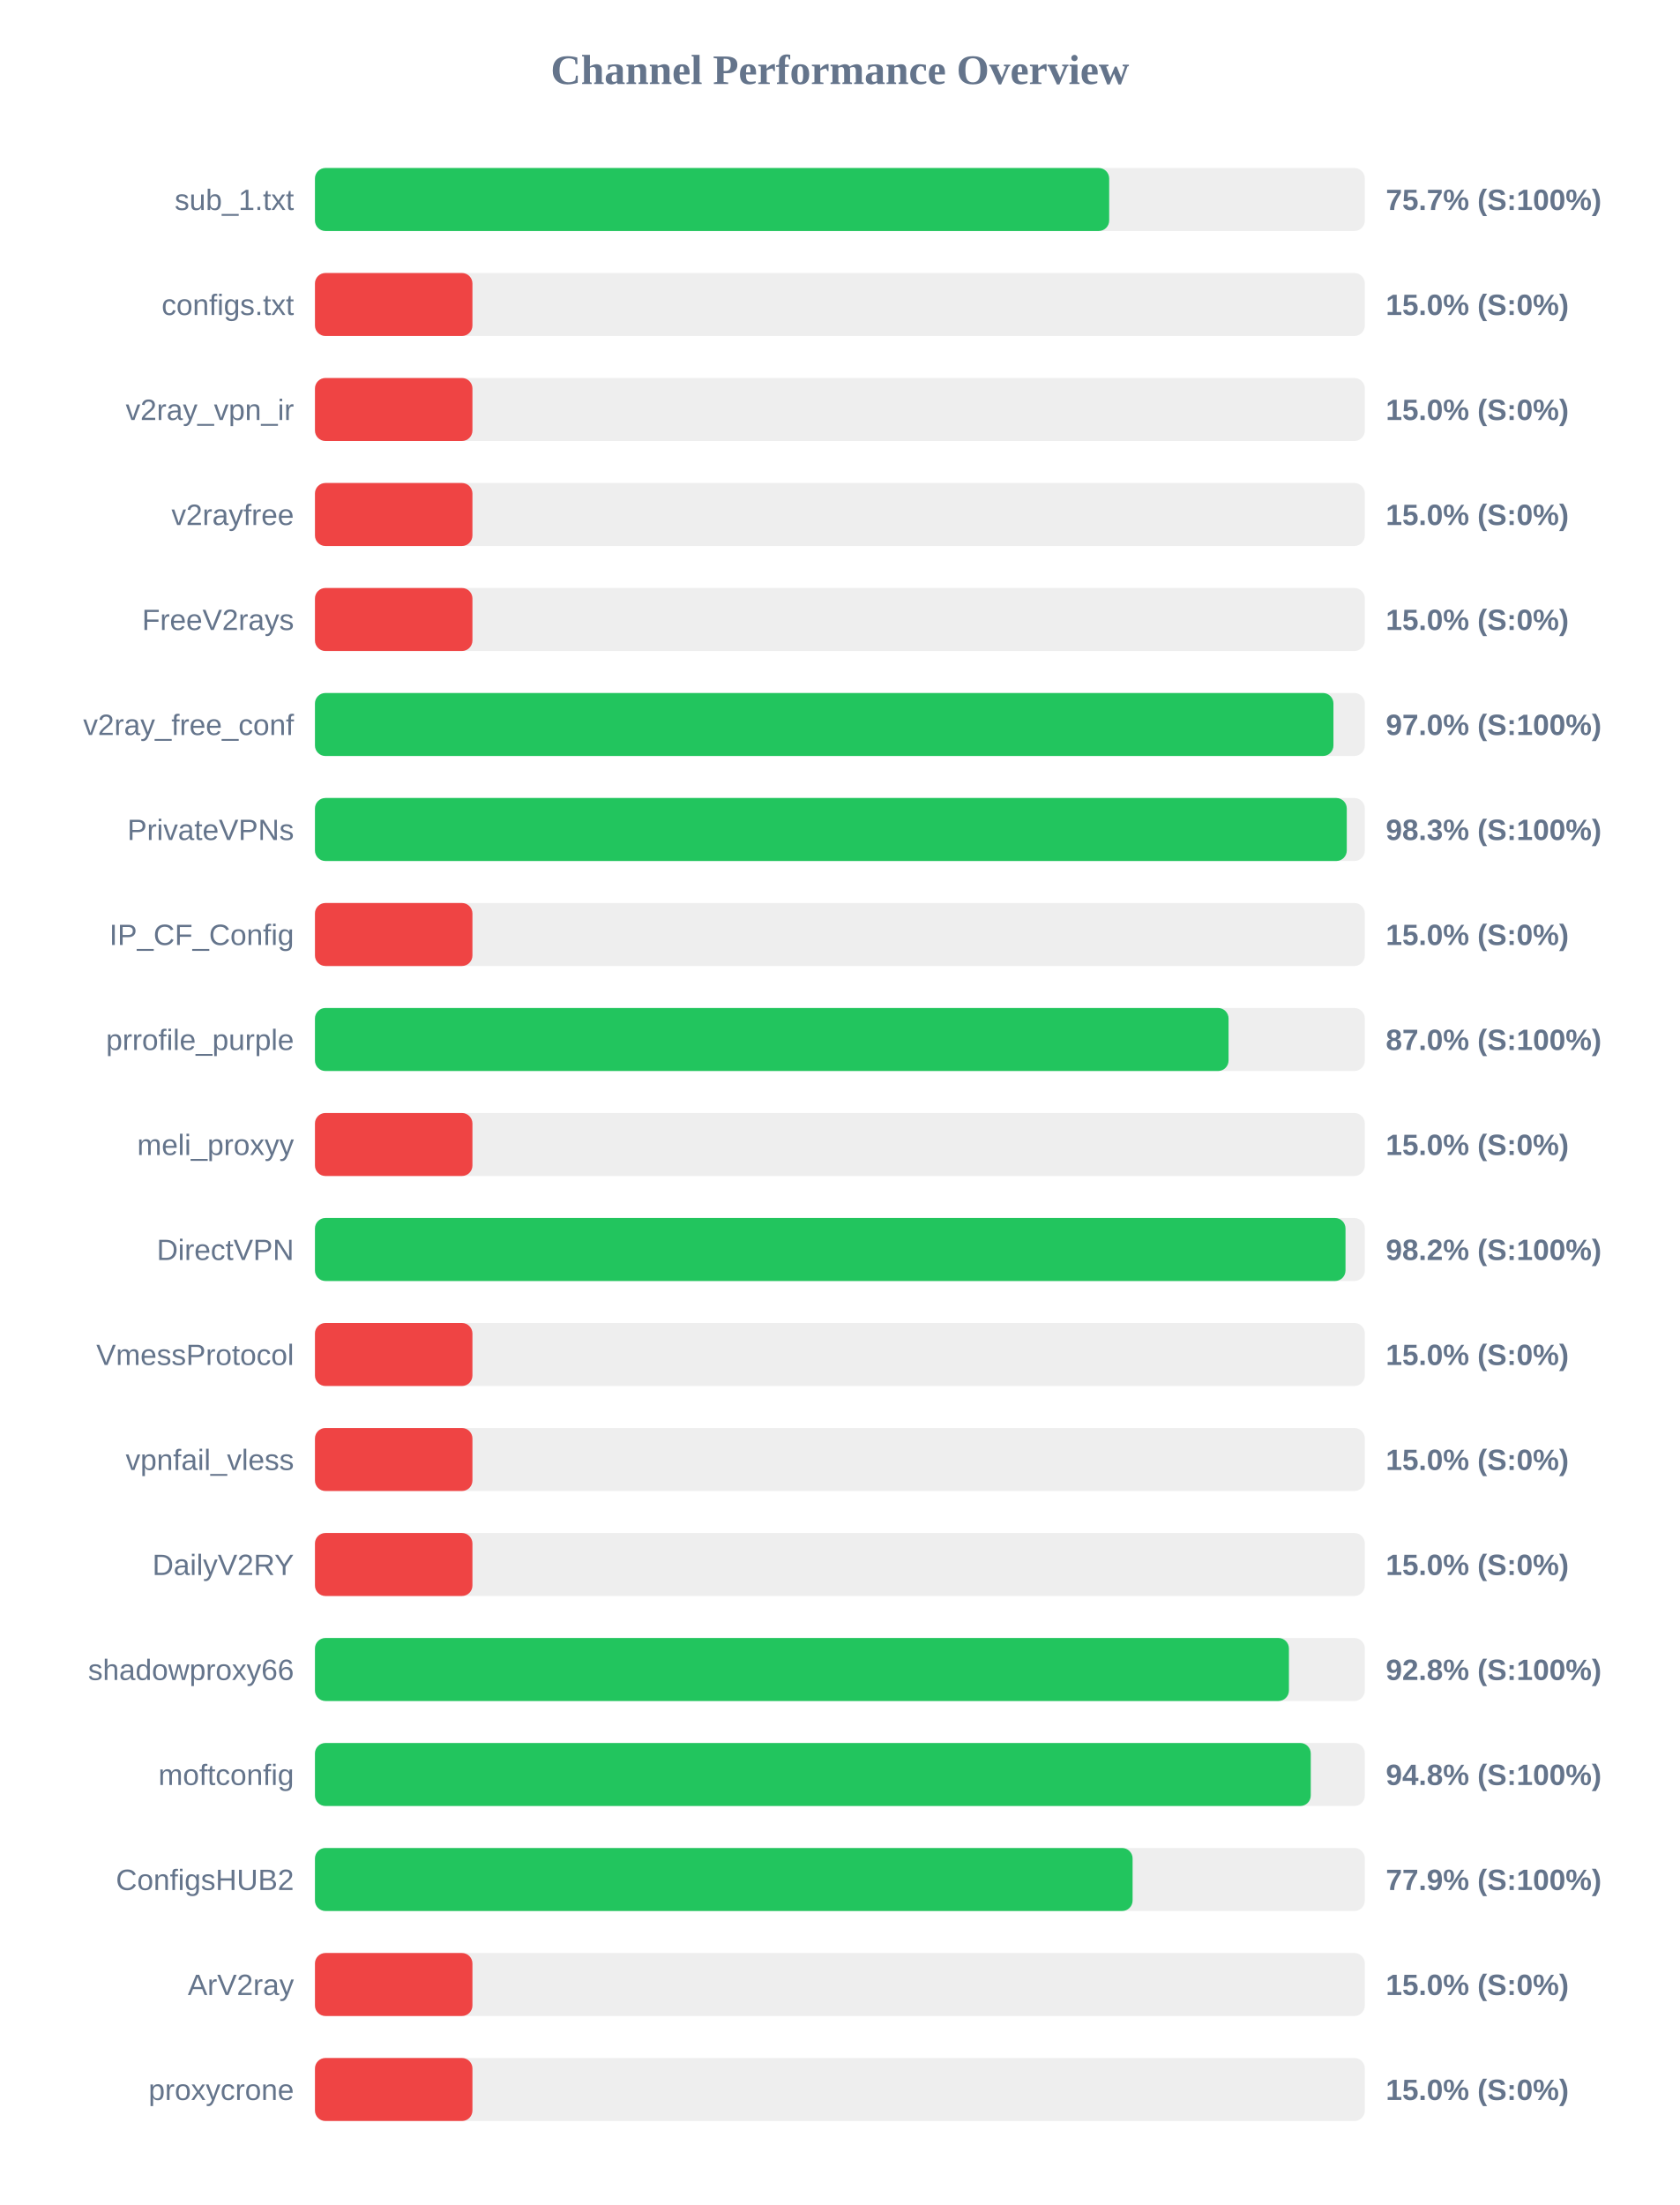
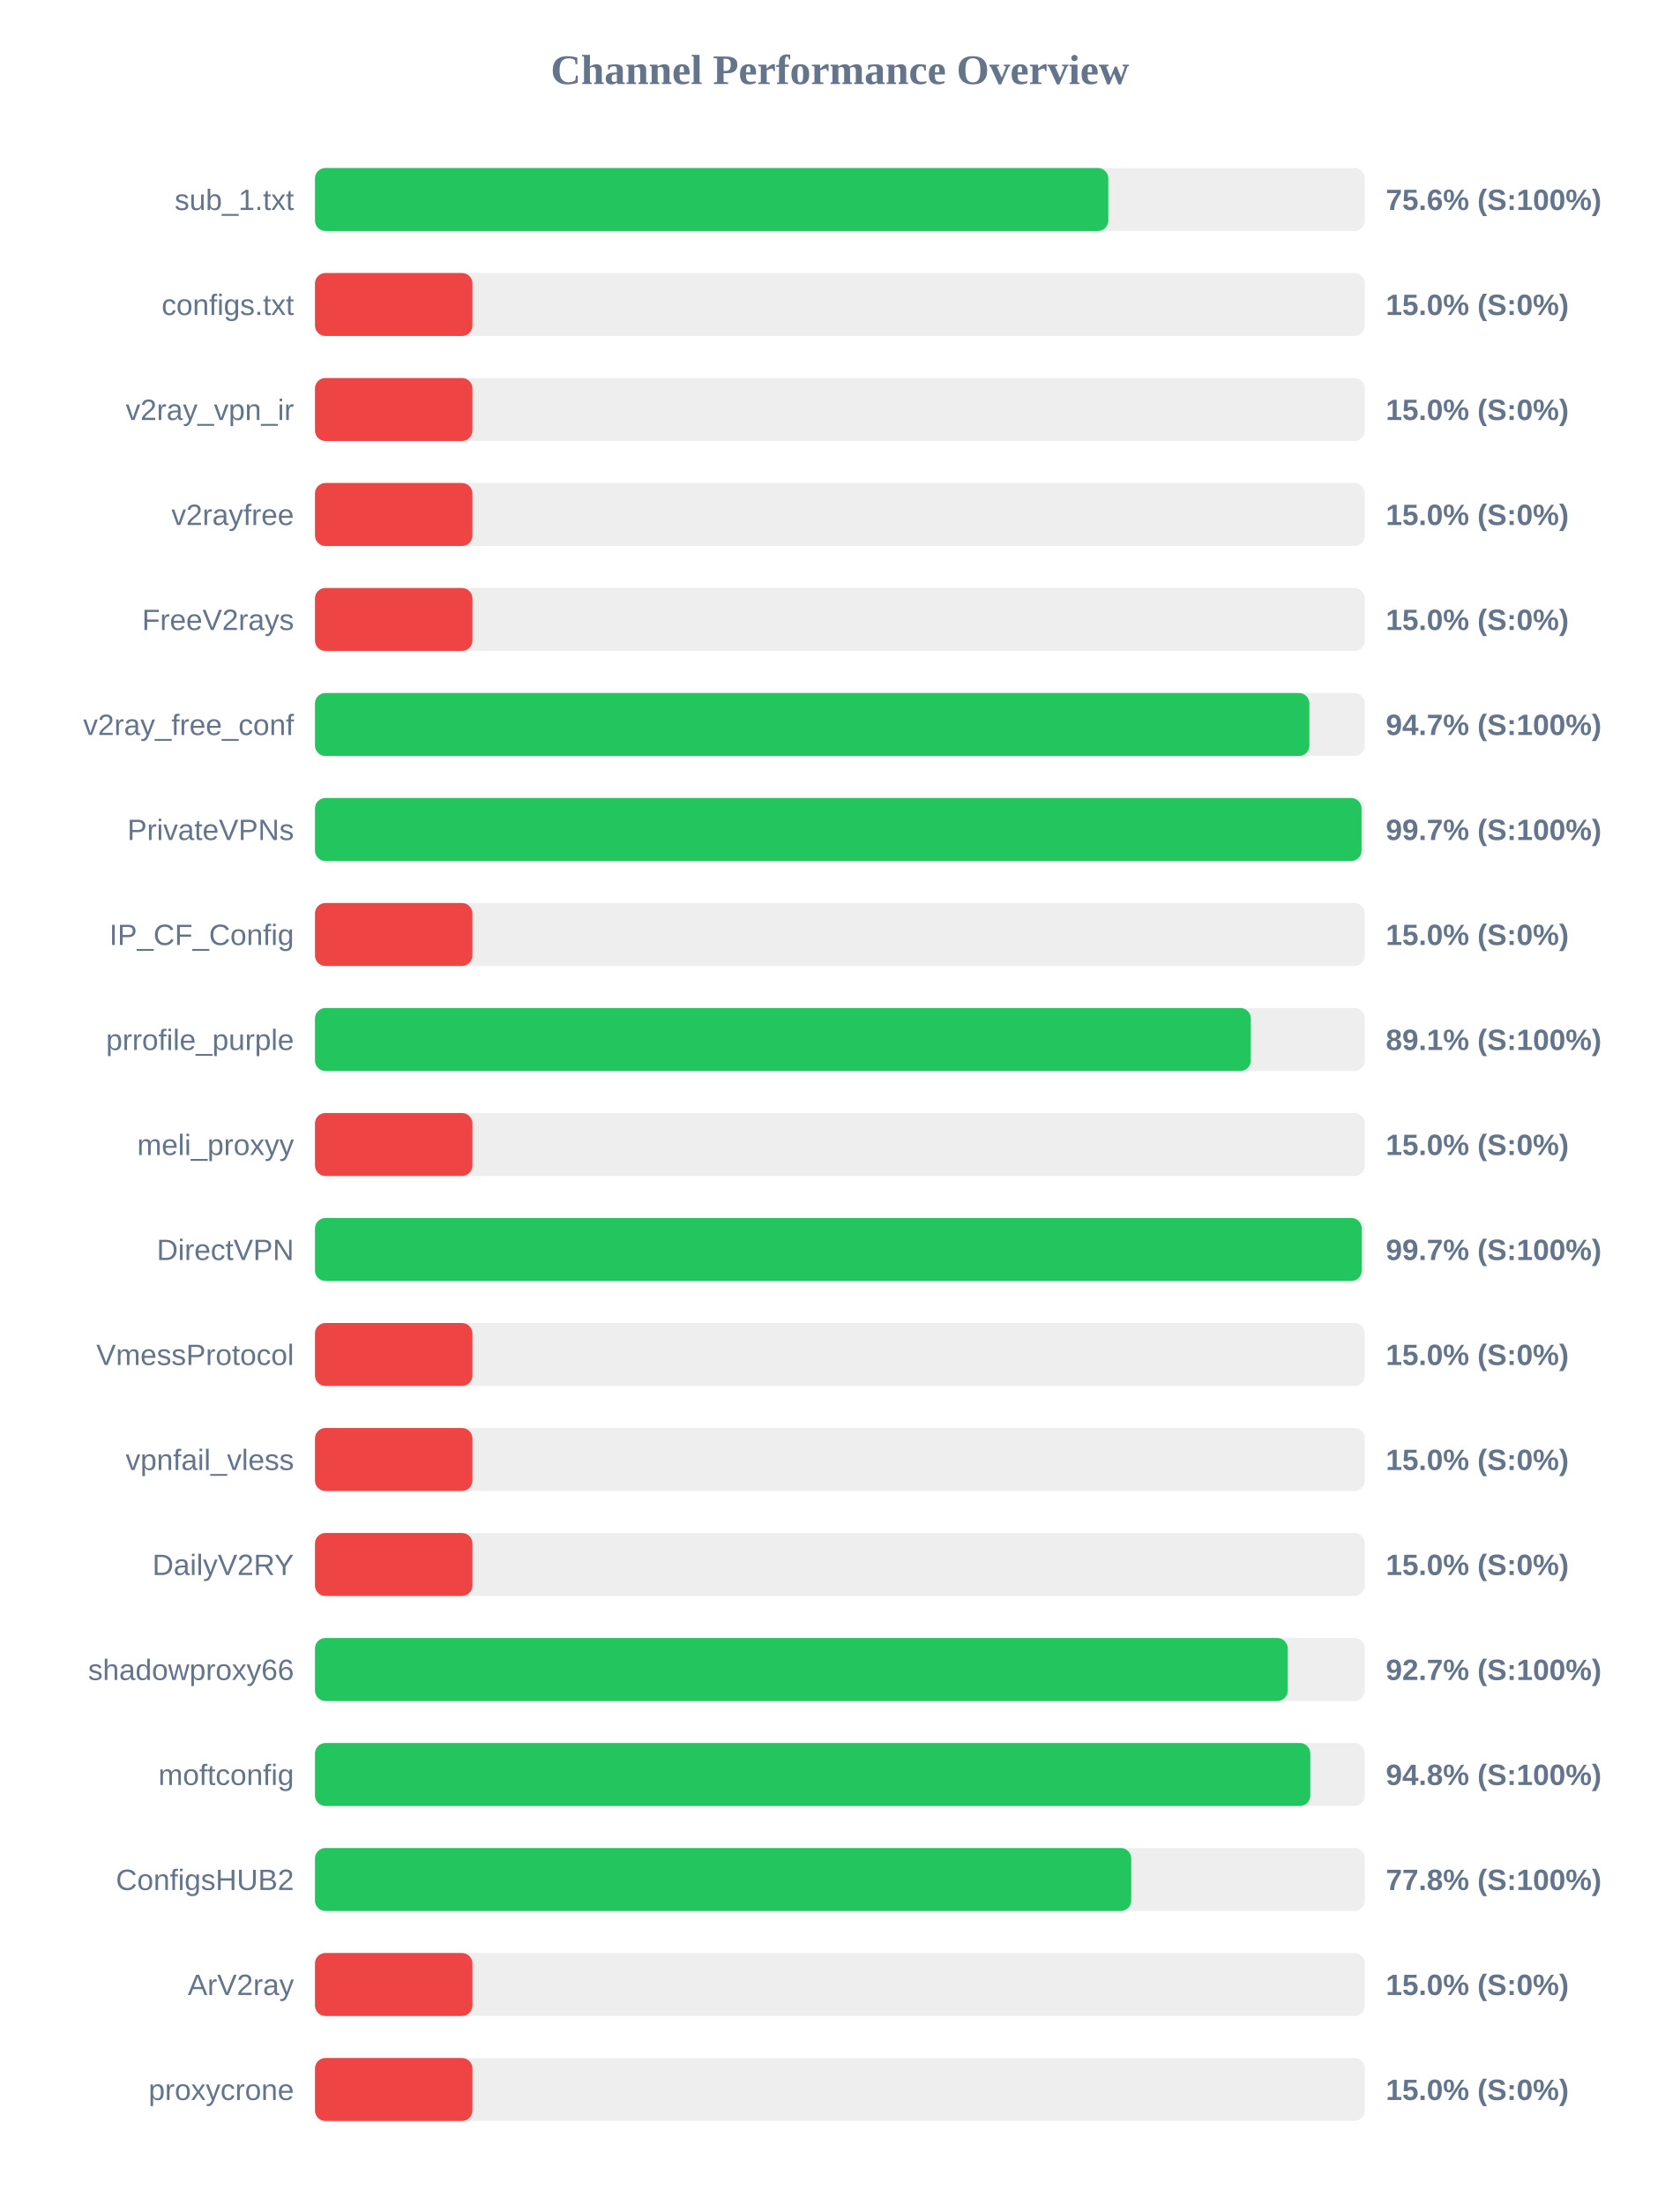
<svg xmlns="http://www.w3.org/2000/svg" width="800" height="1050" version="1.1">
  <style>
        .row { font: 14px Arial; fill: #64748b; }
        .score { font: bold 14px Arial; fill: #64748b; }
    </style>
  <text x="400" y="40" text-anchor="middle" font-size="20px" font-weight="bold" fill="#64748b">Channel Performance Overview</text>
  <rect x="150" y="80" width="500" height="30" fill="#eee" rx="5" />
-   <rect x="150" y="80" width="378.25" height="30" fill="#22c55e" rx="5" />
+   <rect x="150" y="80" width="377.85" height="30" fill="#22c55e" rx="5" />
  <text x="140" y="100" text-anchor="end" class="row">sub_1.txt</text>
-   <text x="660" y="100" text-anchor="start" class="score">75.7% (S:100%)</text>
+   <text x="660" y="100" text-anchor="start" class="score">75.6% (S:100%)</text>
  <rect x="150" y="130" width="500" height="30" fill="#eee" rx="5" />
  <rect x="150" y="130" width="75.0" height="30" fill="#ef4444" rx="5" />
  <text x="140" y="150" text-anchor="end" class="row">configs.txt</text>
  <text x="660" y="150" text-anchor="start" class="score">15.0% (S:0%)</text>
  <rect x="150" y="180" width="500" height="30" fill="#eee" rx="5" />
  <rect x="150" y="180" width="75.0" height="30" fill="#ef4444" rx="5" />
  <text x="140" y="200" text-anchor="end" class="row">v2ray_vpn_ir</text>
  <text x="660" y="200" text-anchor="start" class="score">15.0% (S:0%)</text>
  <rect x="150" y="230" width="500" height="30" fill="#eee" rx="5" />
  <rect x="150" y="230" width="75.0" height="30" fill="#ef4444" rx="5" />
  <text x="140" y="250" text-anchor="end" class="row">v2rayfree</text>
  <text x="660" y="250" text-anchor="start" class="score">15.0% (S:0%)</text>
  <rect x="150" y="280" width="500" height="30" fill="#eee" rx="5" />
  <rect x="150" y="280" width="75.0" height="30" fill="#ef4444" rx="5" />
  <text x="140" y="300" text-anchor="end" class="row">FreeV2rays</text>
  <text x="660" y="300" text-anchor="start" class="score">15.0% (S:0%)</text>
  <rect x="150" y="330" width="500" height="30" fill="#eee" rx="5" />
-   <rect x="150" y="330" width="485.05" height="30" fill="#22c55e" rx="5" />
+   <rect x="150" y="330" width="473.6" height="30" fill="#22c55e" rx="5" />
  <text x="140" y="350" text-anchor="end" class="row">v2ray_free_conf</text>
-   <text x="660" y="350" text-anchor="start" class="score">97.0% (S:100%)</text>
+   <text x="660" y="350" text-anchor="start" class="score">94.7% (S:100%)</text>
  <rect x="150" y="380" width="500" height="30" fill="#eee" rx="5" />
-   <rect x="150" y="380" width="491.4" height="30" fill="#22c55e" rx="5" />
+   <rect x="150" y="380" width="498.45" height="30" fill="#22c55e" rx="5" />
  <text x="140" y="400" text-anchor="end" class="row">PrivateVPNs</text>
-   <text x="660" y="400" text-anchor="start" class="score">98.3% (S:100%)</text>
+   <text x="660" y="400" text-anchor="start" class="score">99.7% (S:100%)</text>
  <rect x="150" y="430" width="500" height="30" fill="#eee" rx="5" />
  <rect x="150" y="430" width="75.0" height="30" fill="#ef4444" rx="5" />
  <text x="140" y="450" text-anchor="end" class="row">IP_CF_Config</text>
  <text x="660" y="450" text-anchor="start" class="score">15.0% (S:0%)</text>
  <rect x="150" y="480" width="500" height="30" fill="#eee" rx="5" />
-   <rect x="150" y="480" width="435.1" height="30" fill="#22c55e" rx="5" />
+   <rect x="150" y="480" width="445.7" height="30" fill="#22c55e" rx="5" />
  <text x="140" y="500" text-anchor="end" class="row">prrofile_purple</text>
-   <text x="660" y="500" text-anchor="start" class="score">87.0% (S:100%)</text>
+   <text x="660" y="500" text-anchor="start" class="score">89.1% (S:100%)</text>
  <rect x="150" y="530" width="500" height="30" fill="#eee" rx="5" />
  <rect x="150" y="530" width="75.0" height="30" fill="#ef4444" rx="5" />
  <text x="140" y="550" text-anchor="end" class="row">meli_proxyy</text>
  <text x="660" y="550" text-anchor="start" class="score">15.0% (S:0%)</text>
  <rect x="150" y="580" width="500" height="30" fill="#eee" rx="5" />
-   <rect x="150" y="580" width="490.8" height="30" fill="#22c55e" rx="5" />
+   <rect x="150" y="580" width="498.55" height="30" fill="#22c55e" rx="5" />
  <text x="140" y="600" text-anchor="end" class="row">DirectVPN</text>
-   <text x="660" y="600" text-anchor="start" class="score">98.2% (S:100%)</text>
+   <text x="660" y="600" text-anchor="start" class="score">99.7% (S:100%)</text>
  <rect x="150" y="630" width="500" height="30" fill="#eee" rx="5" />
  <rect x="150" y="630" width="75.0" height="30" fill="#ef4444" rx="5" />
  <text x="140" y="650" text-anchor="end" class="row">VmessProtocol</text>
  <text x="660" y="650" text-anchor="start" class="score">15.0% (S:0%)</text>
  <rect x="150" y="680" width="500" height="30" fill="#eee" rx="5" />
  <rect x="150" y="680" width="75.0" height="30" fill="#ef4444" rx="5" />
  <text x="140" y="700" text-anchor="end" class="row">vpnfail_vless</text>
  <text x="660" y="700" text-anchor="start" class="score">15.0% (S:0%)</text>
  <rect x="150" y="730" width="500" height="30" fill="#eee" rx="5" />
  <rect x="150" y="730" width="75.0" height="30" fill="#ef4444" rx="5" />
  <text x="140" y="750" text-anchor="end" class="row">DailyV2RY</text>
  <text x="660" y="750" text-anchor="start" class="score">15.0% (S:0%)</text>
  <rect x="150" y="780" width="500" height="30" fill="#eee" rx="5" />
-   <rect x="150" y="780" width="463.85" height="30" fill="#22c55e" rx="5" />
+   <rect x="150" y="780" width="463.3" height="30" fill="#22c55e" rx="5" />
  <text x="140" y="800" text-anchor="end" class="row">shadowproxy66</text>
-   <text x="660" y="800" text-anchor="start" class="score">92.8% (S:100%)</text>
+   <text x="660" y="800" text-anchor="start" class="score">92.7% (S:100%)</text>
  <rect x="150" y="830" width="500" height="30" fill="#eee" rx="5" />
-   <rect x="150" y="830" width="474.25" height="30" fill="#22c55e" rx="5" />
+   <rect x="150" y="830" width="474.05" height="30" fill="#22c55e" rx="5" />
  <text x="140" y="850" text-anchor="end" class="row">moftconfig</text>
  <text x="660" y="850" text-anchor="start" class="score">94.8% (S:100%)</text>
  <rect x="150" y="880" width="500" height="30" fill="#eee" rx="5" />
-   <rect x="150" y="880" width="389.4" height="30" fill="#22c55e" rx="5" />
+   <rect x="150" y="880" width="388.75" height="30" fill="#22c55e" rx="5" />
  <text x="140" y="900" text-anchor="end" class="row">ConfigsHUB2</text>
-   <text x="660" y="900" text-anchor="start" class="score">77.9% (S:100%)</text>
+   <text x="660" y="900" text-anchor="start" class="score">77.8% (S:100%)</text>
  <rect x="150" y="930" width="500" height="30" fill="#eee" rx="5" />
  <rect x="150" y="930" width="75.0" height="30" fill="#ef4444" rx="5" />
  <text x="140" y="950" text-anchor="end" class="row">ArV2ray</text>
  <text x="660" y="950" text-anchor="start" class="score">15.0% (S:0%)</text>
  <rect x="150" y="980" width="500" height="30" fill="#eee" rx="5" />
  <rect x="150" y="980" width="75.0" height="30" fill="#ef4444" rx="5" />
  <text x="140" y="1000" text-anchor="end" class="row">proxycrone</text>
  <text x="660" y="1000" text-anchor="start" class="score">15.0% (S:0%)</text>
</svg>
